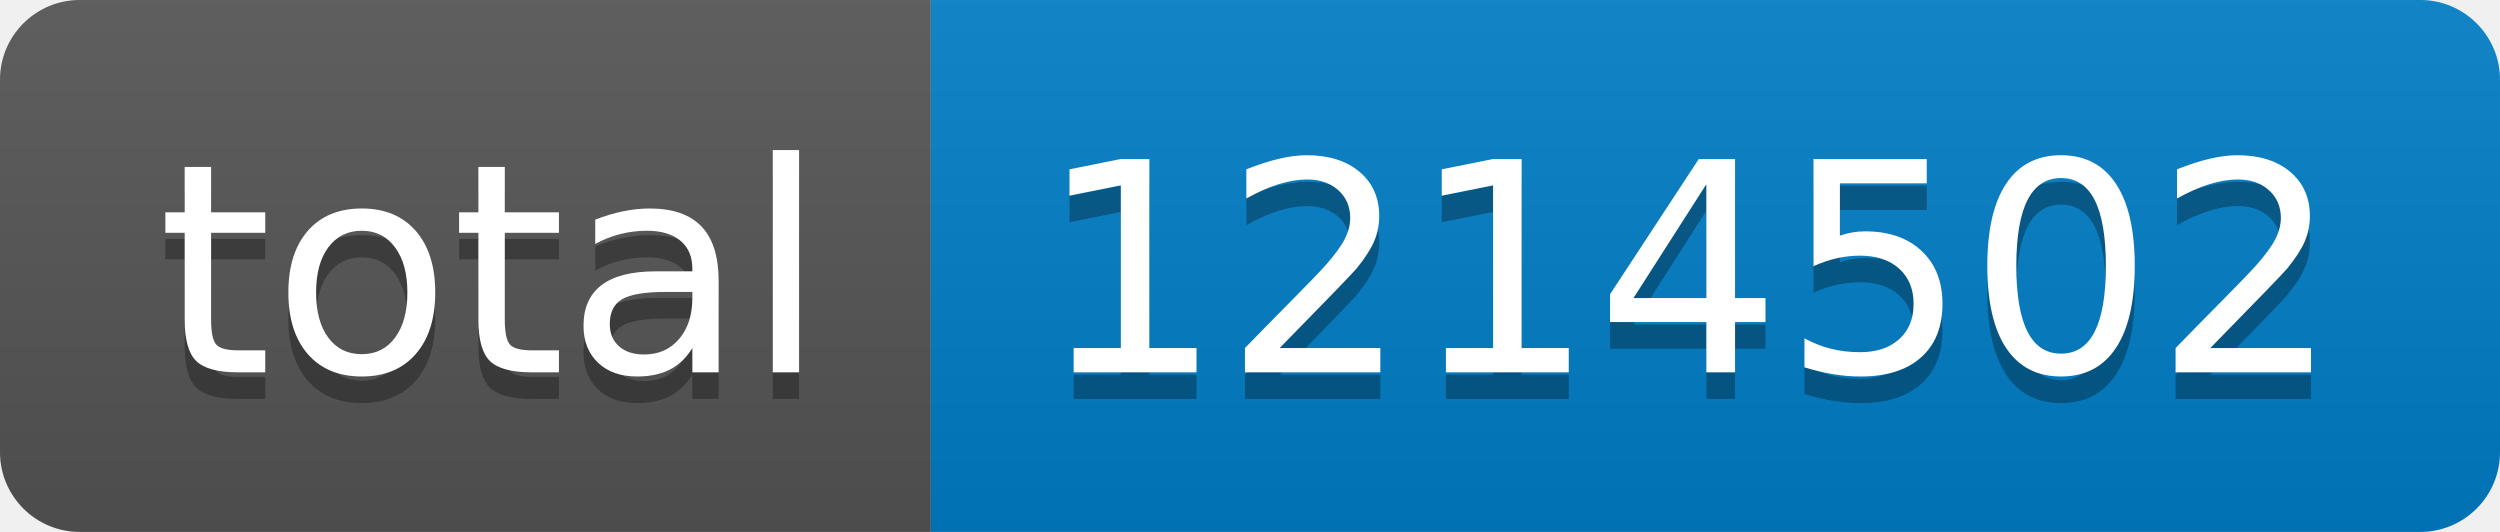
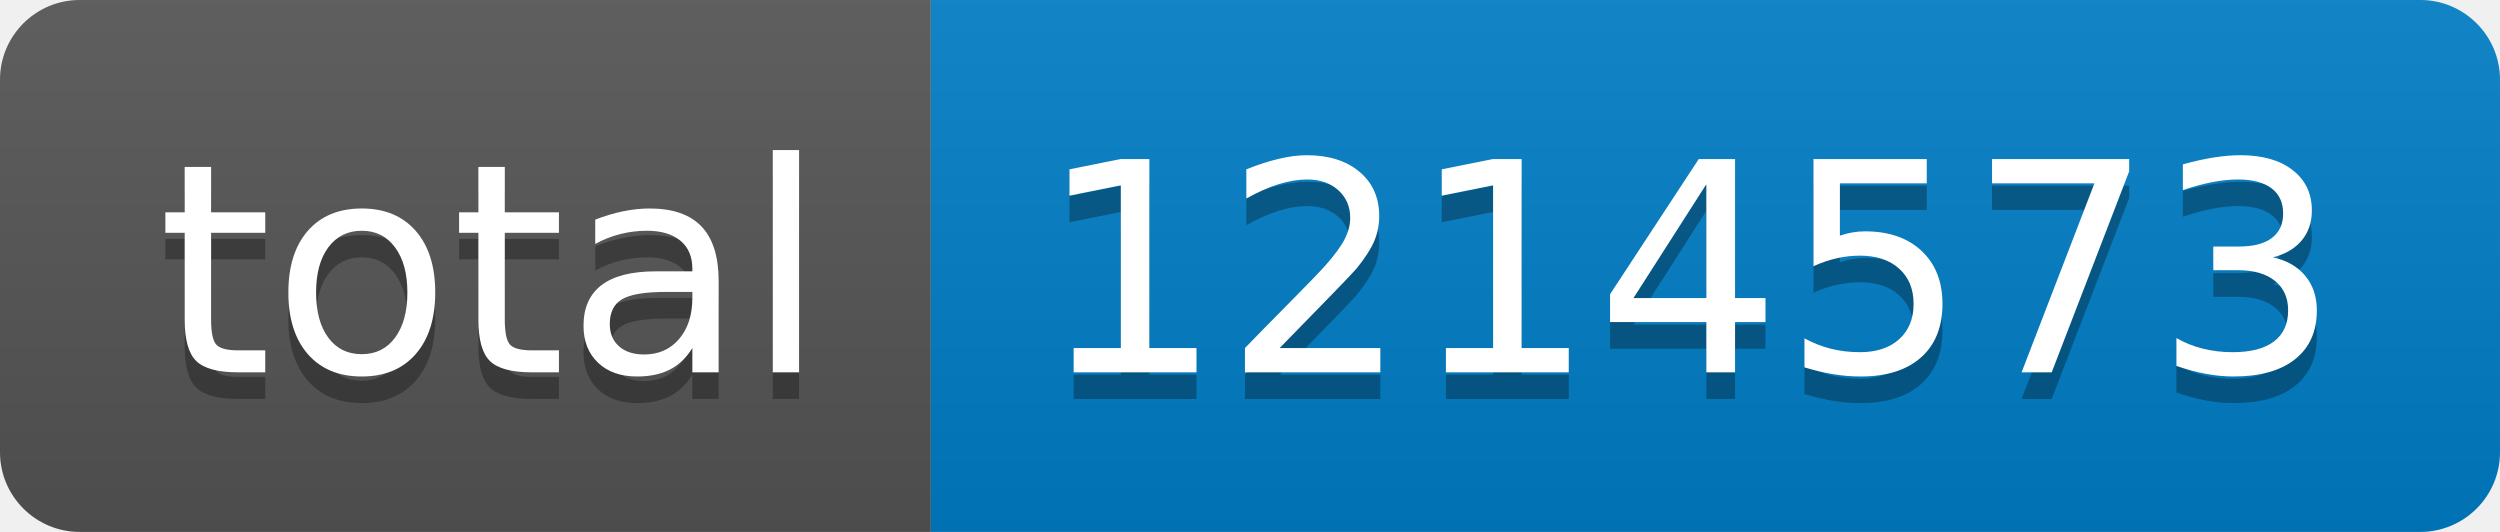
- <svg xmlns="http://www.w3.org/2000/svg" width="94" height="20" role="img" aria-label="total: 1214502">
+ <svg xmlns="http://www.w3.org/2000/svg" width="94" height="20" role="img" aria-label="total: 1214573">
  <linearGradient id="s" x2="0" y2="100%">
    <stop offset="0" stop-color="#bbb" stop-opacity=".1" />
    <stop offset="1" stop-opacity=".1" />
  </linearGradient>
  <clipPath id="r">
    <rect width="94" height="20" rx="3" fill="#fff" />
  </clipPath>
  <g clip-path="url(#r)">
    <rect width="35" height="20" fill="#555" />
    <rect x="35" width="59" height="20" fill="#007ec6" />
    <rect width="94" height="20" fill="url(#s)" />
  </g>
  <g fill="#fff" text-anchor="middle" font-family="Verdana,Geneva,DejaVu Sans,sans-serif" text-rendering="geometricPrecision" font-size="110">
    <text aria-hidden="true" x="185" y="150" fill="#010101" fill-opacity=".3" transform="scale(.1)" textLength="250">total</text>
    <text x="185" y="140" transform="scale(.1)" fill="#fff" textLength="250">total</text>
-     <text aria-hidden="true" x="635" y="150" fill="#010101" fill-opacity=".3" transform="scale(.1)" textLength="490">1214502</text>
-     <text x="635" y="140" transform="scale(.1)" fill="#fff" textLength="490">1214502</text>
+     <text aria-hidden="true" x="635" y="150" fill="#010101" fill-opacity=".3" transform="scale(.1)" textLength="490">1214573</text>
+     <text x="635" y="140" transform="scale(.1)" fill="#fff" textLength="490">1214573</text>
  </g>
</svg>
